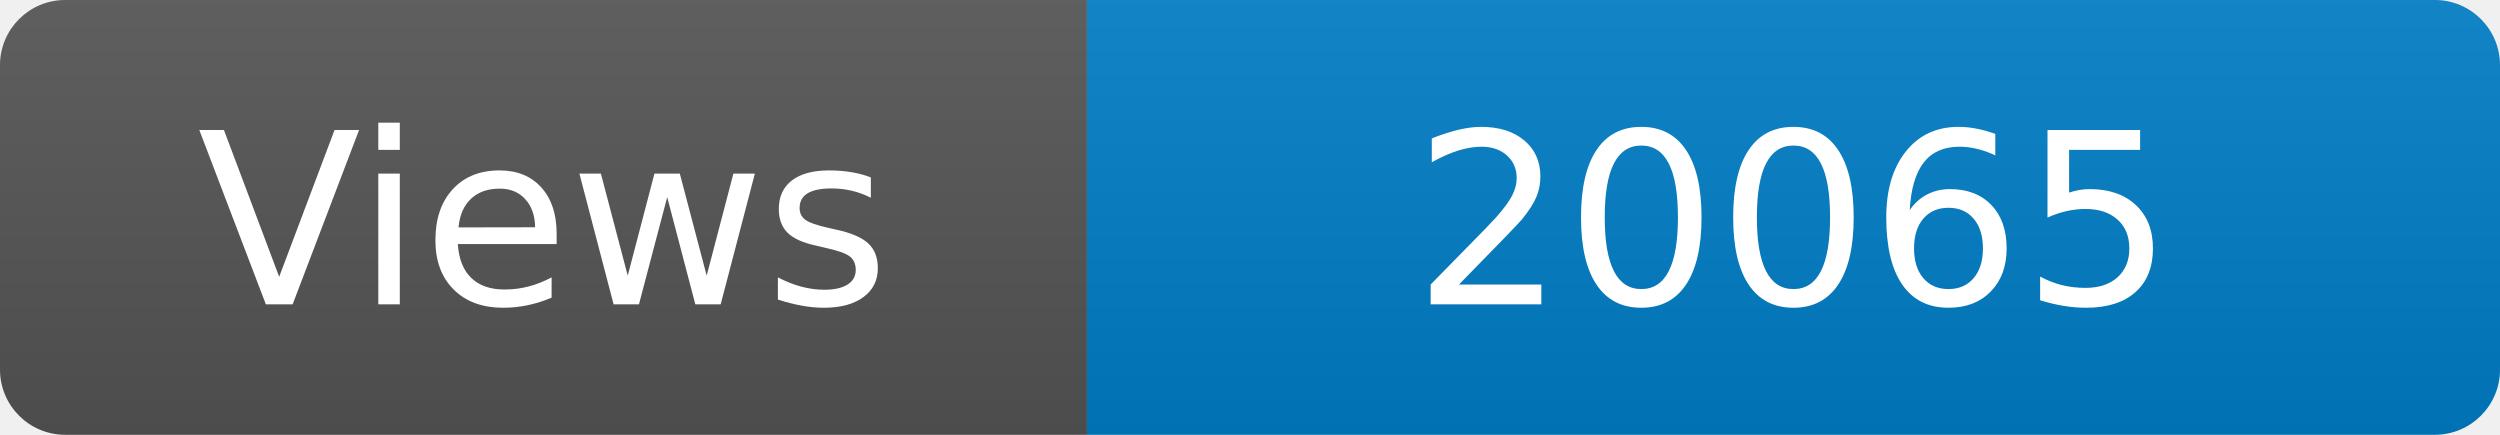
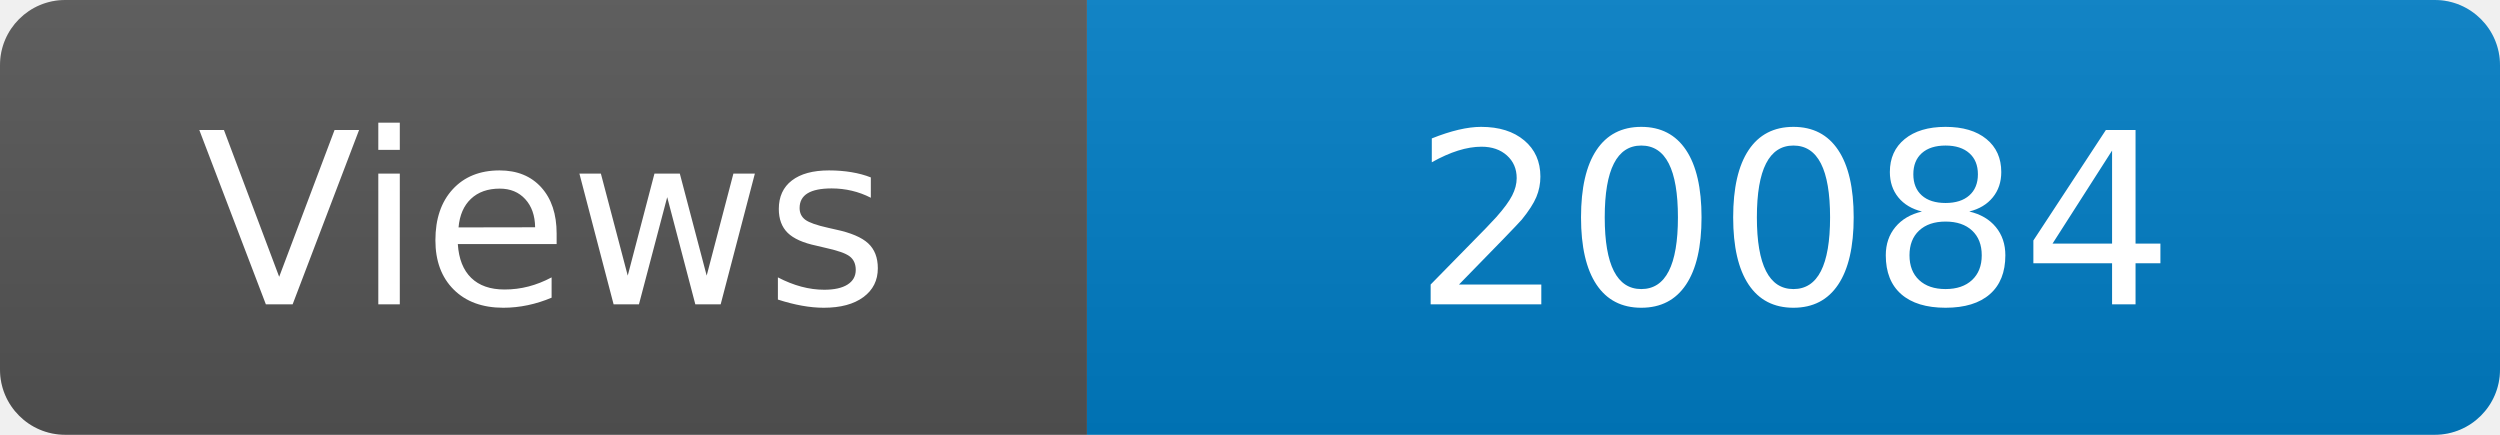
<svg xmlns="http://www.w3.org/2000/svg" width="115" height="20" role="img" aria-label="Maintained?: yes">
  <linearGradient id="s" x2="0" y2="100%">
    <stop offset="0" stop-color="#bbb" stop-opacity=".1" />
    <stop offset="1" stop-opacity=".1" />
  </linearGradient>
  <clipPath id="r">
    <rect width="115" height="20" rx="3" fill="#fff" />
  </clipPath>
  <g clip-path="url(#r)">
    <rect width="50" height="20" fill="#555" />
    <rect x="50" width="160" height="20" fill="#007ec6" />
    <rect width="115" height="20" fill="url(#s)" />
  </g>
  <g fill="#fff" text-anchor="middle" font-family="Verdana,Geneva,DejaVu Sans,sans-serif" font-size="110">
    <text x="250" y="140" transform="scale(.1)" fill="#fff">Views</text>
-     <text x="825" y="140" transform="scale(.1)" fill="#fff">20065</text>
+     <text x="825" y="140" transform="scale(.1)" fill="#fff">20084</text>
  </g>
</svg>
